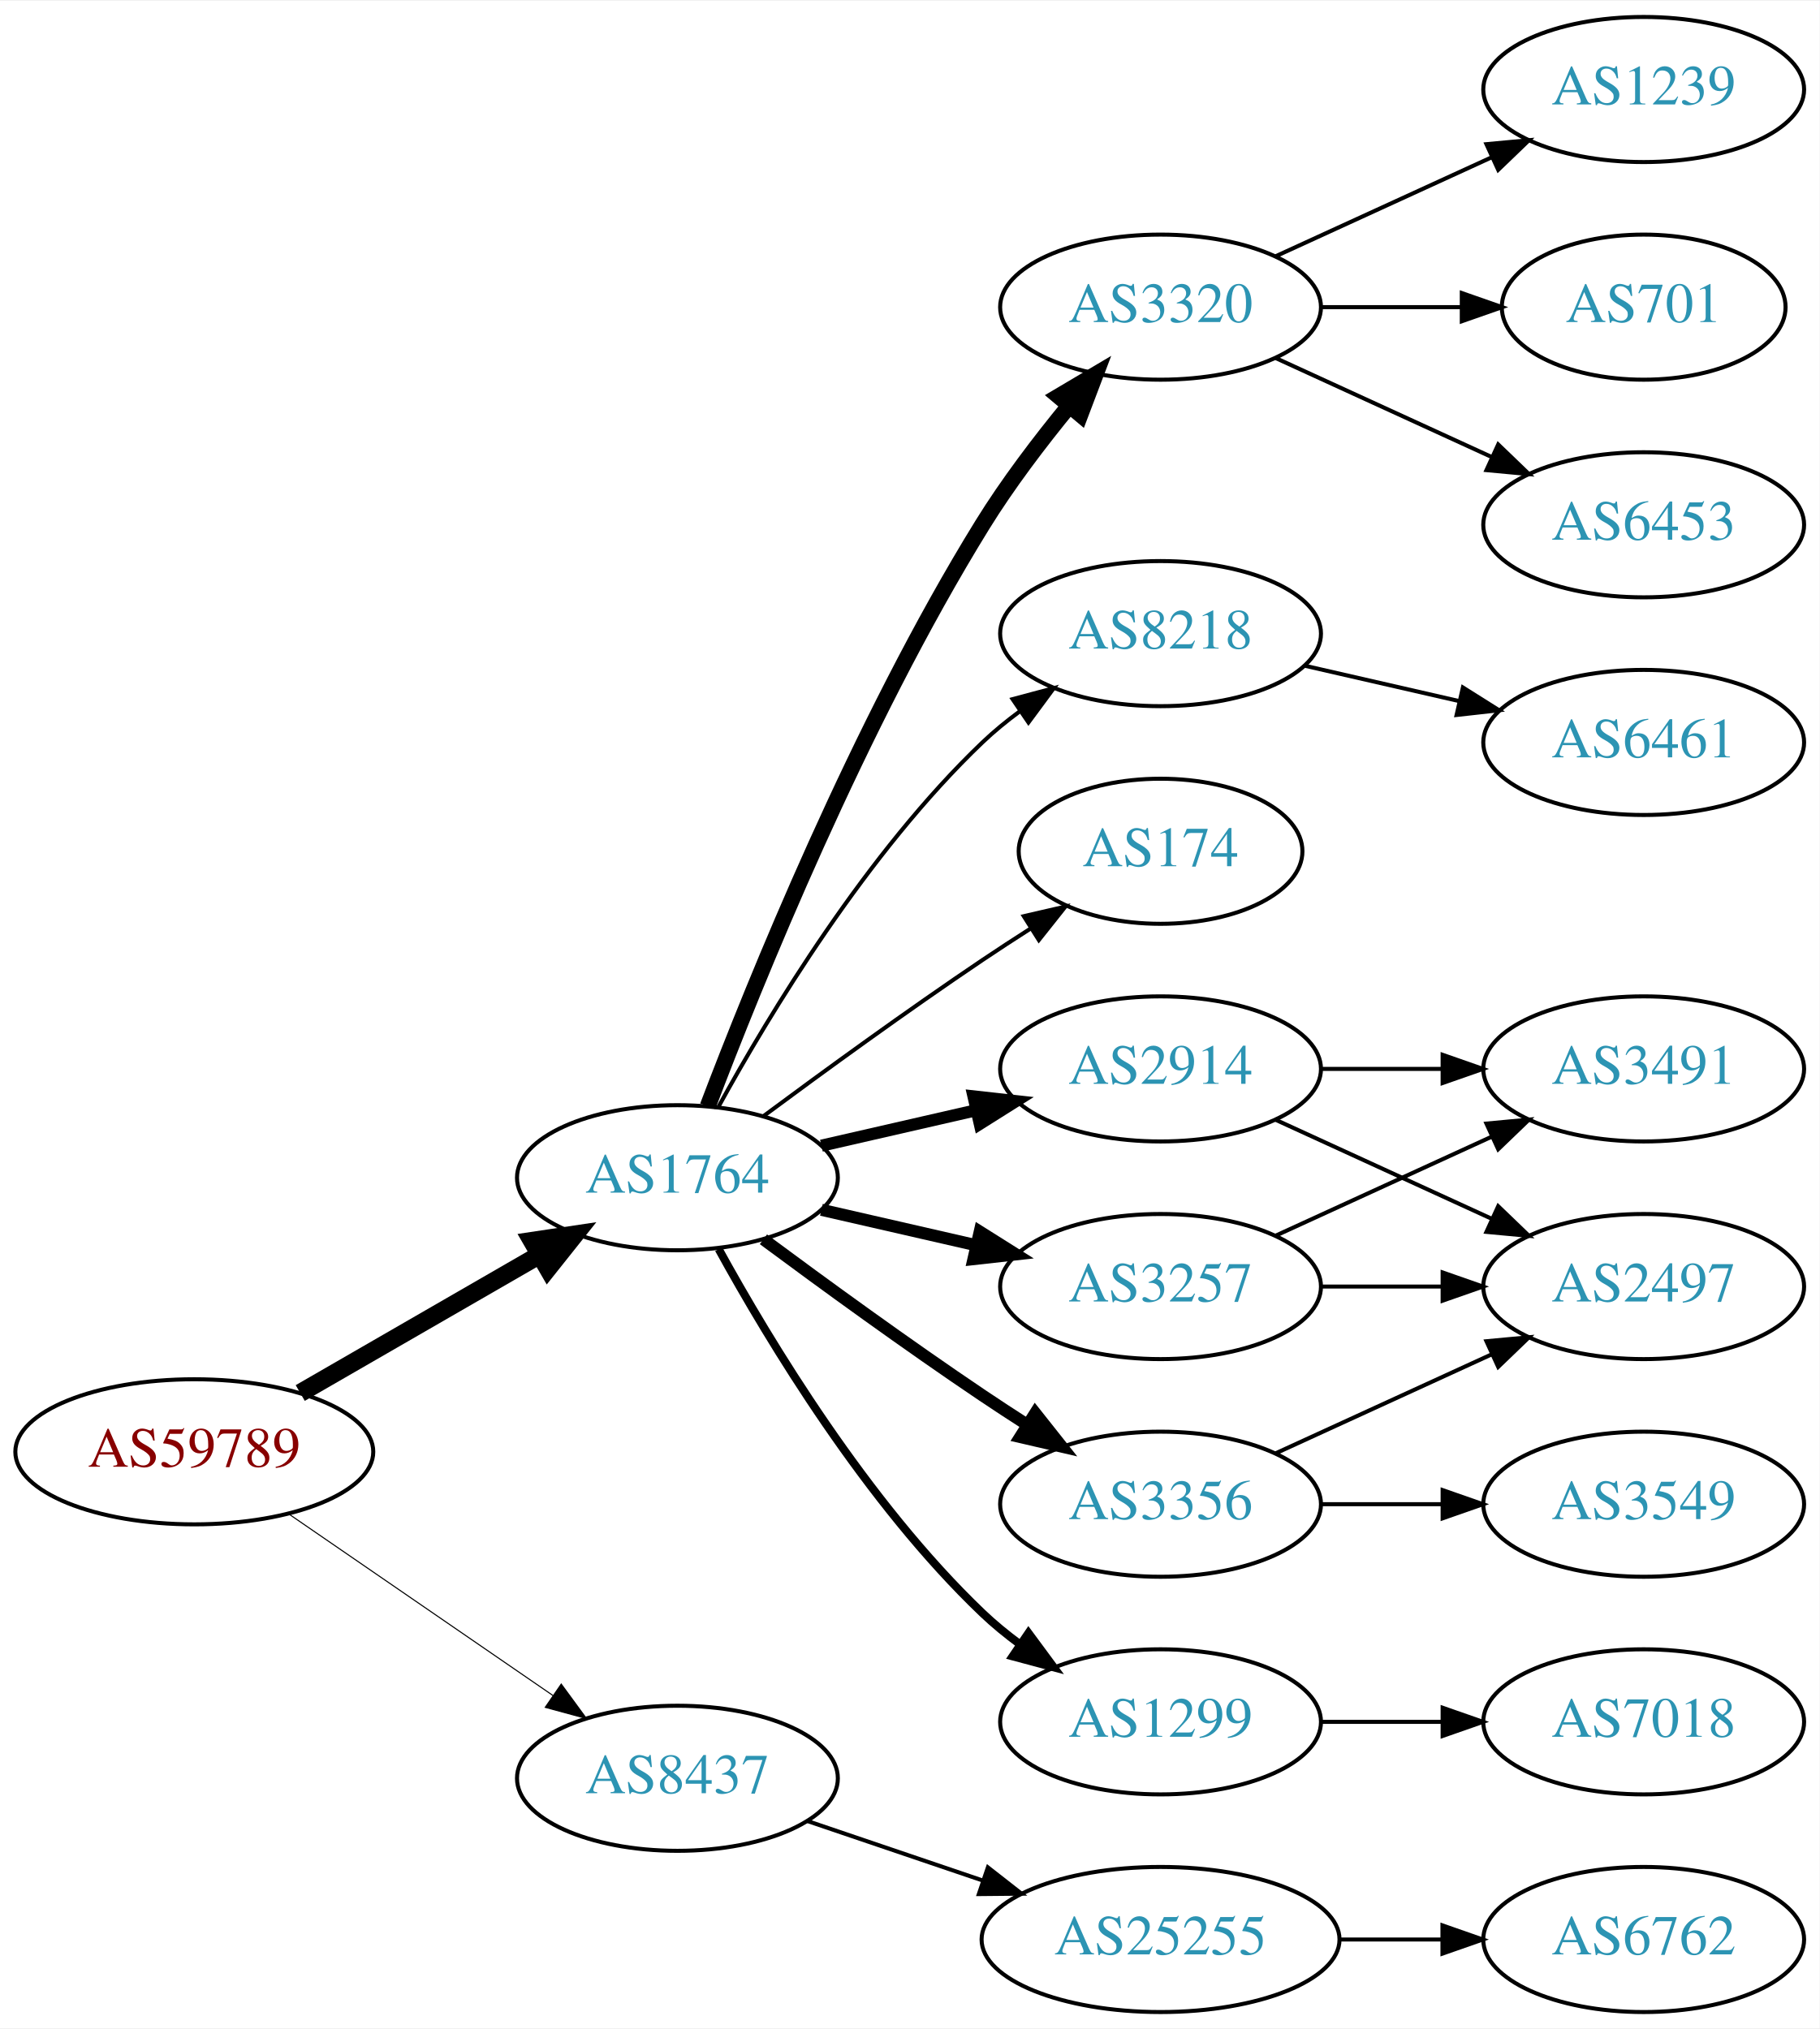
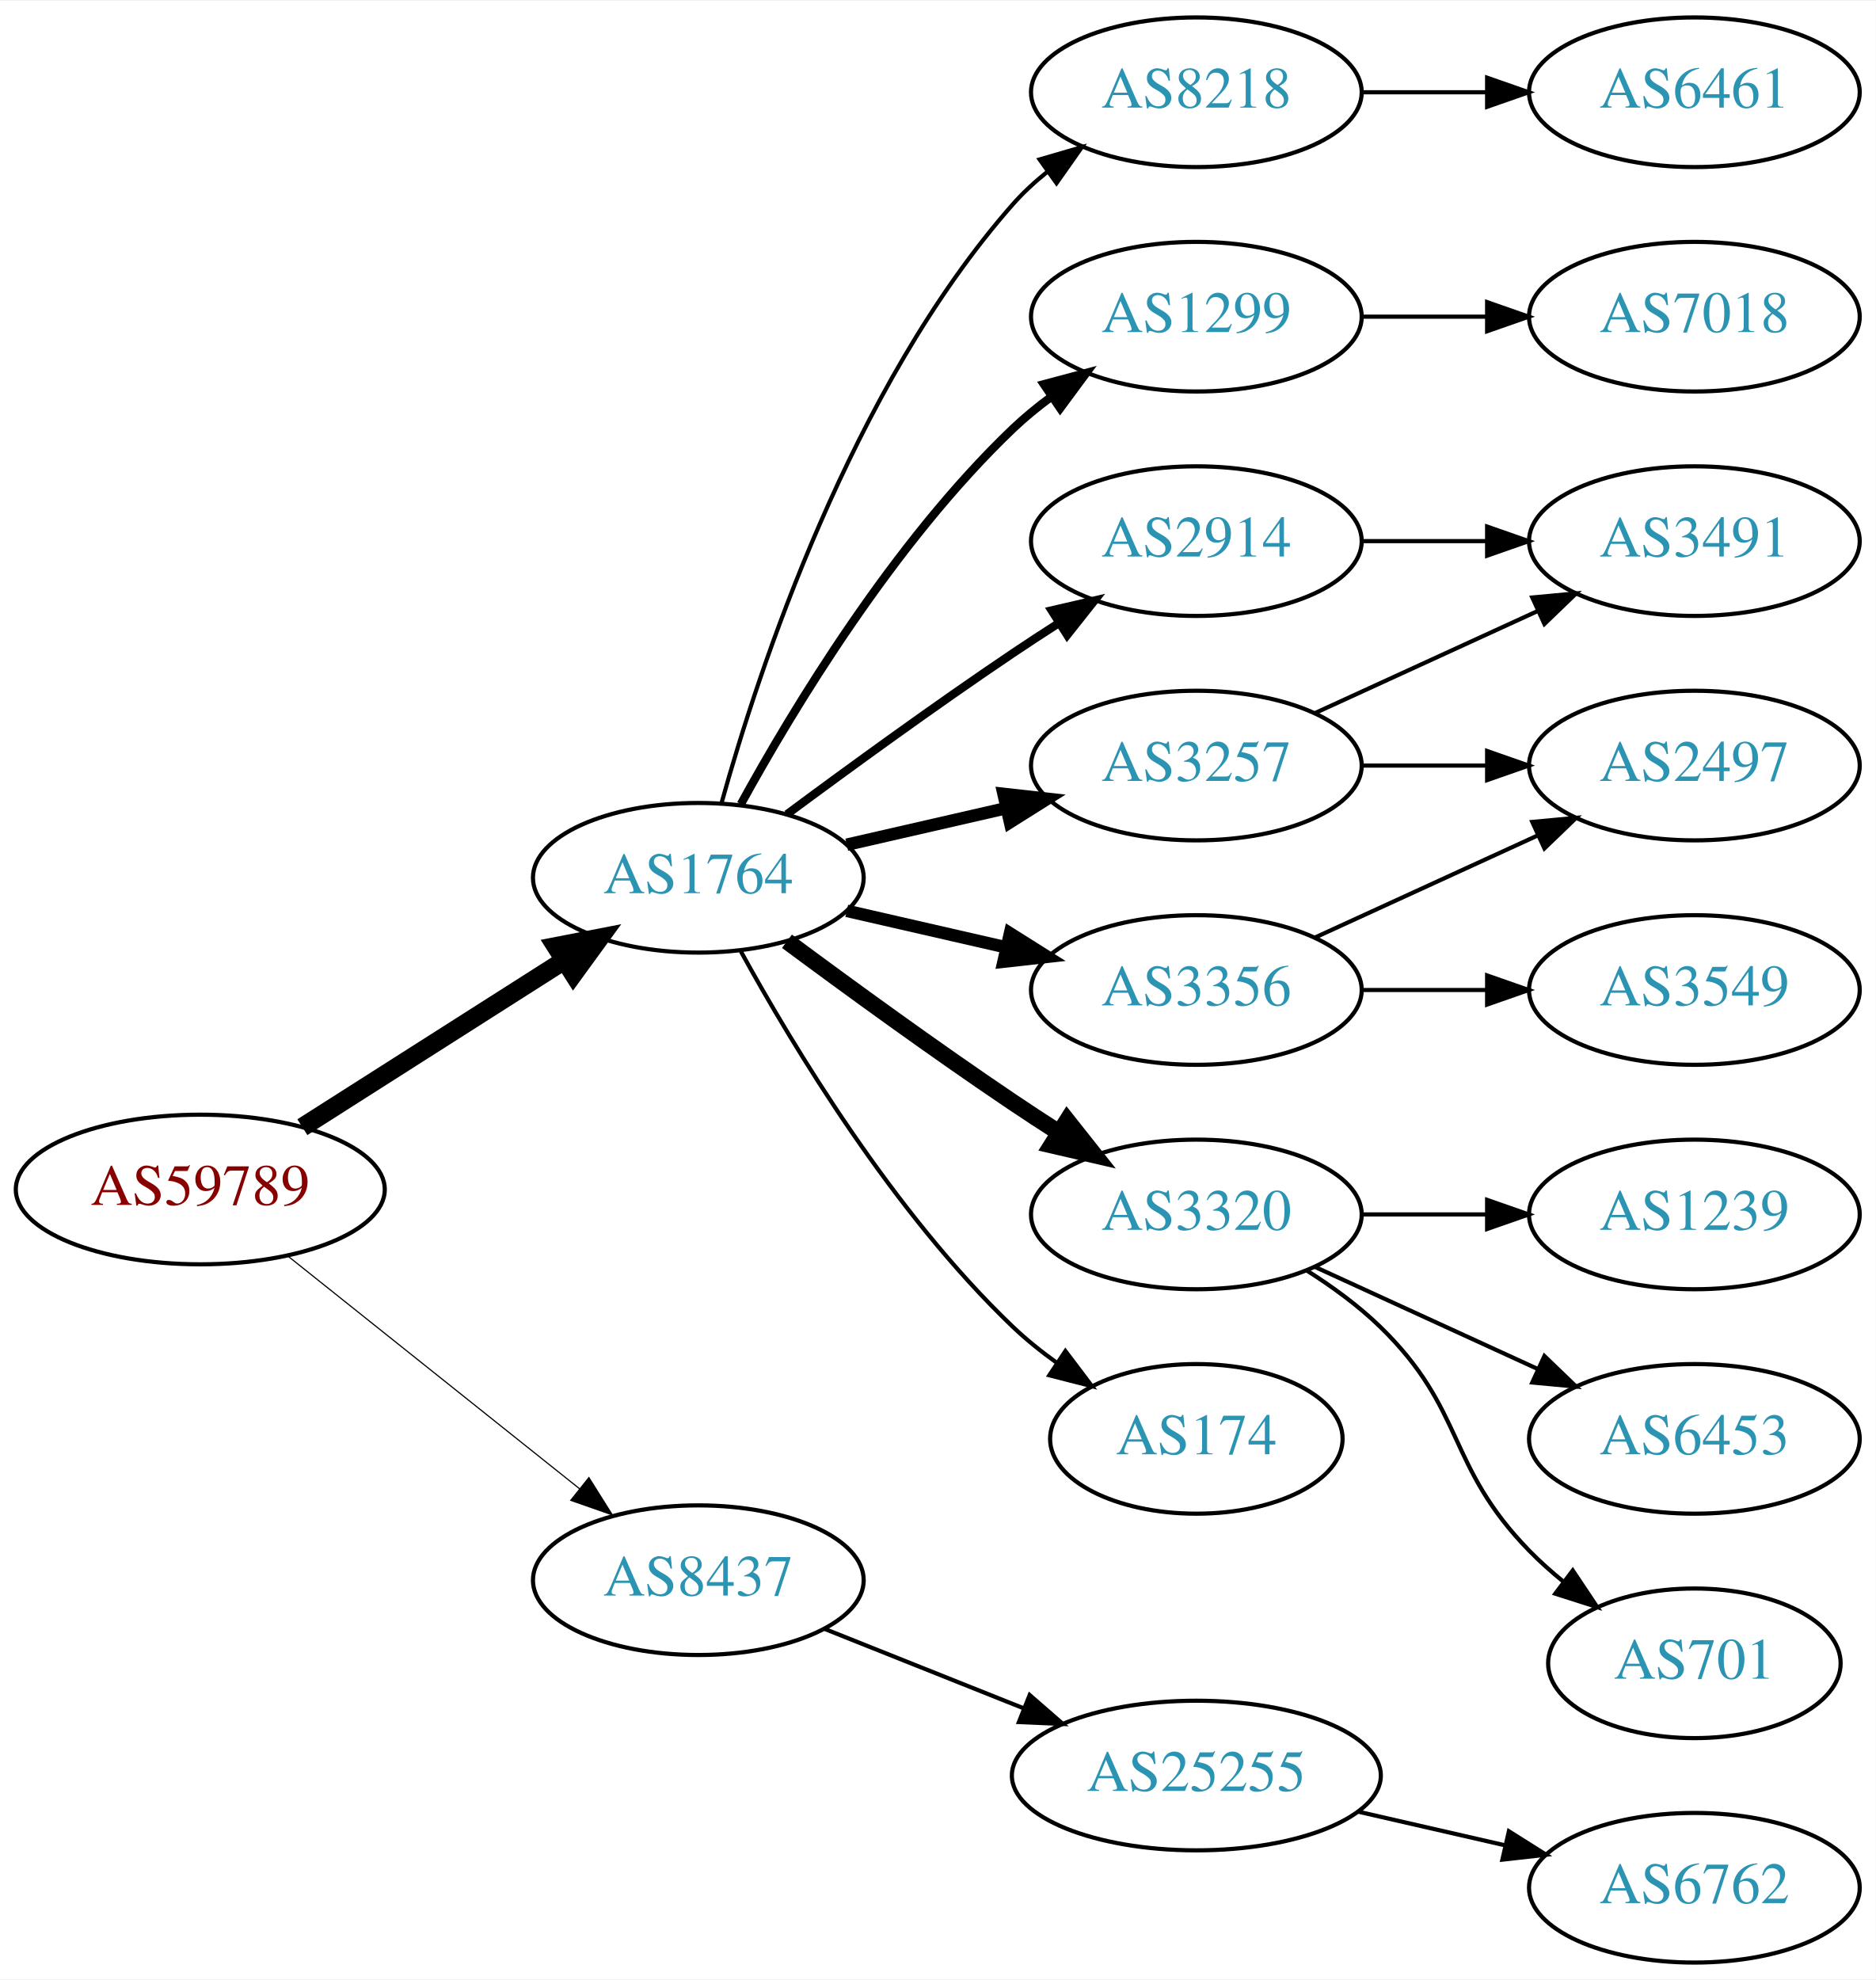
- <svg xmlns="http://www.w3.org/2000/svg" xmlns:xlink="http://www.w3.org/1999/xlink" width="451pt" height="503pt" viewBox="0.00 0.00 451.37 503.00">
-   <g id="graph0" class="graph" transform="scale(1 1) rotate(0) translate(4 499)">
-     <polygon fill="white" stroke="none" points="-4,4 -4,-499 447.37,-499 447.37,4 -4,4" />
+ <svg xmlns="http://www.w3.org/2000/svg" xmlns:xlink="http://www.w3.org/1999/xlink" width="451pt" height="476pt" viewBox="0.00 0.00 451.37 476.00">
+   <g id="graph0" class="graph" transform="scale(1 1) rotate(0) translate(4 472)">
+     <polygon fill="white" stroke="none" points="-4,4 -4,-472 447.37,-472 447.37,4 -4,4" />
    <g id="node1" class="node">
      <g id="a_node1">
        <a xlink:href="/asn/59789" xlink:title="AS59789 ~ atcismogmbh [AT]">
-           <ellipse fill="#ffffff" stroke="black" cx="44.196" cy="-139" rx="44.393" ry="18" />
-           <text text-anchor="middle" x="44.196" y="-135.3" font-family="Times,serif" font-size="14.00" fill="#880000">AS59789</text>
+           <ellipse fill="#ffffff" stroke="black" cx="44.196" cy="-186" rx="44.393" ry="18" />
+           <text text-anchor="middle" x="44.196" y="-182.3" font-family="Times,serif" font-size="14.00" fill="#880000">AS59789</text>
        </a>
      </g>
    </g>
    <g id="node2" class="node">
      <g id="a_node2">
        <a xlink:href="/asn/1764" xlink:title="AS1764 ~ NEXTLAYER-AS [AT]">
-           <ellipse fill="#ffffff" stroke="black" cx="164.039" cy="-207" rx="39.794" ry="18" />
-           <text text-anchor="middle" x="164.039" y="-203.3" font-family="Times,serif" font-size="14.00" fill="#2c94b3">AS1764</text>
+           <ellipse fill="#ffffff" stroke="black" cx="164.039" cy="-261" rx="39.794" ry="18" />
+           <text text-anchor="middle" x="164.039" y="-257.3" font-family="Times,serif" font-size="14.00" fill="#2c94b3">AS1764</text>
        </a>
      </g>
    </g>
    <g id="edge1" class="edge">
-       <path fill="none" stroke="black" stroke-width="4.5" d="M70.476,-153.588C87.796,-163.582 110.947,-176.941 129.763,-187.799" />
-       <polygon fill="black" stroke="black" stroke-width="4.5" points="127.978,-191.314 138.607,-192.902 131.914,-184.493 127.978,-191.314" />
+       <path fill="none" stroke="black" stroke-width="4.5" d="M68.76,-200.997C86.816,-212.489 111.903,-228.455 131.659,-241.028" />
+       <polygon fill="black" stroke="black" stroke-width="4.5" points="129.766,-244.491 140.316,-246.539 133.994,-237.847 129.766,-244.491" />
    </g>
    <g id="node3" class="node">
      <g id="a_node3">
        <a xlink:href="/asn/8437" xlink:title="AS8437 ~ Hutchison Drei Austria GmbH [AT]">
-           <ellipse fill="#ffffff" stroke="black" cx="164.039" cy="-58" rx="39.794" ry="18" />
-           <text text-anchor="middle" x="164.039" y="-54.3" font-family="Times,serif" font-size="14.00" fill="#2c94b3">AS8437</text>
+           <ellipse fill="#ffffff" stroke="black" cx="164.039" cy="-92" rx="39.794" ry="18" />
+           <text text-anchor="middle" x="164.039" y="-88.3" font-family="Times,serif" font-size="14.00" fill="#2c94b3">AS8437</text>
        </a>
      </g>
    </g>
    <g id="edge2" class="edge">
-       <path fill="none" stroke="black" stroke-width="0.265" d="M67.639,-123.574C86.22,-110.802 112.781,-92.545 133.161,-78.537" />
-       <polygon fill="black" stroke="black" stroke-width="0.265" points="135.216,-81.371 141.475,-72.822 131.251,-75.602 135.216,-81.371" />
+       <path fill="none" stroke="black" stroke-width="0.281" d="M65.186,-170.054C84.518,-154.634 113.969,-131.141 135.512,-113.957" />
+       <polygon fill="black" stroke="black" stroke-width="0.281" points="137.708,-116.682 143.343,-107.71 133.343,-111.21 137.708,-116.682" />
    </g>
    <g id="node4" class="node">
      <g id="a_node4">
-         <a xlink:href="/asn/2914" xlink:title="AS2914 ~ NTT America, Inc. [US]">
-           <ellipse fill="#ffffff" stroke="black" cx="283.881" cy="-234" rx="39.794" ry="18" />
-           <text text-anchor="middle" x="283.881" y="-230.3" font-family="Times,serif" font-size="14.00" fill="#2c94b3">AS2914</text>
+         <a xlink:href="/asn/1299" xlink:title="AS1299 ~ Telia Carrier [EU]">
+           <ellipse fill="#ffffff" stroke="black" cx="283.881" cy="-396" rx="39.794" ry="18" />
+           <text text-anchor="middle" x="283.881" y="-392.3" font-family="Times,serif" font-size="14.00" fill="#2c94b3">AS1299</text>
        </a>
      </g>
    </g>
    <g id="edge3" class="edge">
-       <path fill="none" stroke="black" stroke-width="3" d="M199.758,-214.955C211.758,-217.704 225.379,-220.825 238.071,-223.733" />
-       <polygon fill="black" stroke="black" stroke-width="3" points="237.474,-227.187 248.003,-226.009 239.037,-220.364 237.474,-227.187" />
+       <path fill="none" stroke="black" stroke-width="2" d="M174.28,-278.713C186.825,-301.561 211.002,-341.611 239.685,-369 242.553,-371.739 245.742,-374.347 249.051,-376.785" />
+       <polygon fill="black" stroke="black" stroke-width="2" points="247.175,-379.742 257.411,-382.477 251.114,-373.956 247.175,-379.742" />
    </g>
    <g id="node5" class="node">
      <g id="a_node5">
-         <a xlink:href="/asn/1299" xlink:title="AS1299 ~ Telia Carrier [EU]">
-           <ellipse fill="#ffffff" stroke="black" cx="283.881" cy="-72" rx="39.794" ry="18" />
-           <text text-anchor="middle" x="283.881" y="-68.3" font-family="Times,serif" font-size="14.00" fill="#2c94b3">AS1299</text>
+         <a xlink:href="/asn/2914" xlink:title="AS2914 ~ NTT America, Inc. [US]">
+           <ellipse fill="#ffffff" stroke="black" cx="283.881" cy="-342" rx="39.794" ry="18" />
+           <text text-anchor="middle" x="283.881" y="-338.3" font-family="Times,serif" font-size="14.00" fill="#2c94b3">AS2914</text>
        </a>
      </g>
    </g>
    <g id="edge4" class="edge">
-       <path fill="none" stroke="black" stroke-width="2" d="M174.28,-189.287C186.825,-166.439 211.002,-126.389 239.685,-99 242.553,-96.261 245.742,-93.653 249.051,-91.215" />
-       <polygon fill="black" stroke="black" stroke-width="2" points="251.114,-94.044 257.411,-85.523 247.175,-88.258 251.114,-94.044" />
+       <path fill="none" stroke="black" stroke-width="2" d="M185.369,-276.277C200.231,-287.304 220.976,-302.407 239.685,-315 243.234,-317.389 246.984,-319.839 250.733,-322.242" />
+       <polygon fill="black" stroke="black" stroke-width="2" points="249.059,-325.325 259.381,-327.712 252.801,-319.409 249.059,-325.325" />
    </g>
    <g id="node6" class="node">
      <g id="a_node6">
-         <a xlink:href="/asn/3257" xlink:title="AS3257 ~ GTT [DE]">
+         <a xlink:href="/asn/3320" xlink:title="AS3320 ~ DTAG [DE]">
          <ellipse fill="#ffffff" stroke="black" cx="283.881" cy="-180" rx="39.794" ry="18" />
-           <text text-anchor="middle" x="283.881" y="-176.3" font-family="Times,serif" font-size="14.00" fill="#2c94b3">AS3257</text>
+           <text text-anchor="middle" x="283.881" y="-176.3" font-family="Times,serif" font-size="14.00" fill="#2c94b3">AS3320</text>
        </a>
      </g>
    </g>
    <g id="edge5" class="edge">
-       <path fill="none" stroke="black" stroke-width="3" d="M199.758,-199.045C211.758,-196.296 225.379,-193.175 238.071,-190.267" />
-       <polygon fill="black" stroke="black" stroke-width="3" points="239.037,-193.636 248.003,-187.991 237.474,-186.813 239.037,-193.636" />
+       <path fill="none" stroke="black" stroke-width="4" d="M185.369,-245.723C200.231,-234.696 220.976,-219.593 239.685,-207 243.234,-204.611 246.984,-202.161 250.733,-199.758" />
+       <polygon fill="black" stroke="black" stroke-width="4" points="252.801,-202.591 259.381,-194.288 249.059,-196.675 252.801,-202.591" />
    </g>
    <g id="node7" class="node">
      <g id="a_node7">
-         <a xlink:href="/asn/3320" xlink:title="AS3320 ~ DTAG [DE]">
-           <ellipse fill="#ffffff" stroke="black" cx="283.881" cy="-423" rx="39.794" ry="18" />
-           <text text-anchor="middle" x="283.881" y="-419.3" font-family="Times,serif" font-size="14.00" fill="#2c94b3">AS3320</text>
+         <a xlink:href="/asn/3356" xlink:title="AS3356 ~ Level 3 Parent, LLC [US]">
+           <ellipse fill="#ffffff" stroke="black" cx="283.881" cy="-234" rx="39.794" ry="18" />
+           <text text-anchor="middle" x="283.881" y="-230.3" font-family="Times,serif" font-size="14.00" fill="#2c94b3">AS3356</text>
        </a>
      </g>
    </g>
    <g id="edge6" class="edge">
-       <path fill="none" stroke="black" stroke-width="4" d="M171.566,-224.733C183.177,-255.318 209.095,-319.466 239.685,-369 245.964,-379.167 253.89,-389.591 261.233,-398.535" />
-       <polygon fill="black" stroke="black" stroke-width="4" points="258.634,-400.882 267.749,-406.283 263.992,-396.377 258.634,-400.882" />
+       <path fill="none" stroke="black" stroke-width="3" d="M199.758,-253.045C211.758,-250.296 225.379,-247.175 238.071,-244.267" />
+       <polygon fill="black" stroke="black" stroke-width="3" points="239.037,-247.636 248.003,-241.991 237.474,-240.813 239.037,-247.636" />
    </g>
    <g id="node8" class="node">
      <g id="a_node8">
-         <a xlink:href="/asn/3356" xlink:title="AS3356 ~ Level 3 Parent, LLC [US]">
-           <ellipse fill="#ffffff" stroke="black" cx="283.881" cy="-126" rx="39.794" ry="18" />
-           <text text-anchor="middle" x="283.881" y="-122.3" font-family="Times,serif" font-size="14.00" fill="#2c94b3">AS3356</text>
+         <a xlink:href="/asn/3257" xlink:title="AS3257 ~ GTT [DE]">
+           <ellipse fill="#ffffff" stroke="black" cx="283.881" cy="-288" rx="39.794" ry="18" />
+           <text text-anchor="middle" x="283.881" y="-284.3" font-family="Times,serif" font-size="14.00" fill="#2c94b3">AS3257</text>
        </a>
      </g>
    </g>
    <g id="edge7" class="edge">
-       <path fill="none" stroke="black" stroke-width="3" d="M185.369,-191.723C200.231,-180.696 220.976,-165.593 239.685,-153 243.234,-150.611 246.984,-148.161 250.733,-145.758" />
-       <polygon fill="black" stroke="black" stroke-width="3" points="252.801,-148.591 259.381,-140.288 249.059,-142.675 252.801,-148.591" />
+       <path fill="none" stroke="black" stroke-width="3" d="M199.758,-268.955C211.758,-271.704 225.379,-274.825 238.071,-277.733" />
+       <polygon fill="black" stroke="black" stroke-width="3" points="237.474,-281.187 248.003,-280.009 239.037,-274.364 237.474,-281.187" />
    </g>
    <g id="node9" class="node">
      <g id="a_node9">
-         <a xlink:href="/asn/8218" xlink:title="AS8218 ~ legacy Neotelecoms [FR]">
-           <ellipse fill="#ffffff" stroke="black" cx="283.881" cy="-342" rx="39.794" ry="18" />
-           <text text-anchor="middle" x="283.881" y="-338.3" font-family="Times,serif" font-size="14.00" fill="#2c94b3">AS8218</text>
+         <a xlink:href="/asn/174" xlink:title="AS174 ~ Cogent Communications [US]">
+           <ellipse fill="#ffffff" stroke="black" cx="283.881" cy="-126" rx="35.194" ry="18" />
+           <text text-anchor="middle" x="283.881" y="-122.3" font-family="Times,serif" font-size="14.00" fill="#2c94b3">AS174</text>
        </a>
      </g>
    </g>
    <g id="edge8" class="edge">
-       <path fill="none" stroke="black" d="M174.28,-224.713C186.825,-247.561 211.002,-287.611 239.685,-315 242.553,-317.739 245.742,-320.347 249.051,-322.785" />
-       <polygon fill="black" stroke="black" points="247.175,-325.742 257.411,-328.477 251.114,-319.956 247.175,-325.742" />
+       <path fill="none" stroke="black" d="M174.28,-243.287C186.825,-220.439 211.002,-180.389 239.685,-153 242.939,-149.893 246.606,-146.954 250.393,-144.24" />
+       <polygon fill="black" stroke="black" points="252.37,-147.128 258.761,-138.678 248.495,-141.299 252.37,-147.128" />
    </g>
    <g id="node10" class="node">
      <g id="a_node10">
-         <a xlink:href="/asn/174" xlink:title="AS174 ~ Cogent Communications [US]">
-           <ellipse fill="#ffffff" stroke="black" cx="283.881" cy="-288" rx="35.194" ry="18" />
-           <text text-anchor="middle" x="283.881" y="-284.3" font-family="Times,serif" font-size="14.00" fill="#2c94b3">AS174</text>
+         <a xlink:href="/asn/8218" xlink:title="AS8218 ~ legacy Neotelecoms [FR]">
+           <ellipse fill="#ffffff" stroke="black" cx="283.881" cy="-450" rx="39.794" ry="18" />
+           <text text-anchor="middle" x="283.881" y="-446.3" font-family="Times,serif" font-size="14.00" fill="#2c94b3">AS8218</text>
        </a>
      </g>
    </g>
    <g id="edge9" class="edge">
-       <path fill="none" stroke="black" d="M185.369,-222.277C200.231,-233.304 220.976,-248.407 239.685,-261 243.502,-263.569 247.552,-266.21 251.583,-268.786" />
-       <polygon fill="black" stroke="black" points="249.952,-271.895 260.277,-274.271 253.687,-265.975 249.952,-271.895" />
+       <path fill="none" stroke="black" d="M169.612,-278.946C178.517,-310.995 200.801,-378.842 239.685,-423 242.169,-425.821 245.019,-428.449 248.044,-430.871" />
+       <polygon fill="black" stroke="black" points="246.162,-433.828 256.334,-436.791 250.23,-428.131 246.162,-433.828" />
    </g>
    <g id="node19" class="node">
      <g id="a_node19">
        <a xlink:href="/asn/25255" xlink:title="AS25255 ~ ==&gt; TELE2 AUSTRIA &lt;== [AT]">
-           <ellipse fill="#ffffff" stroke="black" cx="283.881" cy="-18" rx="44.393" ry="18" />
-           <text text-anchor="middle" x="283.881" y="-14.3" font-family="Times,serif" font-size="14.00" fill="#2c94b3">AS25255</text>
-         </a>
-       </g>
-     </g>
-     <g id="edge21" class="edge">
-       <path fill="none" stroke="black" d="M196.309,-47.386C209.605,-42.873 225.331,-37.535 239.707,-32.655" />
-       <polygon fill="black" stroke="black" points="241.054,-35.894 249.398,-29.365 238.804,-29.265 241.054,-35.894" />
+           <ellipse fill="#ffffff" stroke="black" cx="283.881" cy="-45" rx="44.393" ry="18" />
+           <text text-anchor="middle" x="283.881" y="-41.3" font-family="Times,serif" font-size="14.00" fill="#2c94b3">AS25255</text>
+         </a>
+       </g>
+     </g>
+     <g id="edge20" class="edge">
+       <path fill="none" stroke="black" d="M194.471,-80.261C208.924,-74.497 226.566,-67.461 242.278,-61.194" />
+       <polygon fill="black" stroke="black" points="243.773,-64.366 251.765,-57.41 241.18,-57.864 243.773,-64.366" />
+     </g>
+     <g id="node18" class="node">
+       <g id="a_node18">
+         <a xlink:href="/asn/7018" xlink:title="AS7018 ~ ATT-INTERNET4 [US]">
+           <ellipse fill="#ffffff" stroke="black" cx="403.724" cy="-396" rx="39.794" ry="18" />
+           <text text-anchor="middle" x="403.724" y="-392.3" font-family="Times,serif" font-size="14.00" fill="#2c94b3">AS7018</text>
+         </a>
+       </g>
+     </g>
+     <g id="edge18" class="edge">
+       <path fill="none" stroke="black" d="M323.794,-396C333.347,-396 343.697,-396 353.659,-396" />
+       <polygon fill="black" stroke="black" points="353.852,-399.5 363.852,-396 353.852,-392.5 353.852,-399.5" />
+     </g>
+     <g id="node15" class="node">
+       <g id="a_node15">
+         <a xlink:href="/asn/3491" xlink:title="AS3491 ~ PCCW Global, Inc. [US]">
+           <ellipse fill="#ffffff" stroke="black" cx="403.724" cy="-342" rx="39.794" ry="18" />
+           <text text-anchor="middle" x="403.724" y="-338.3" font-family="Times,serif" font-size="14.00" fill="#2c94b3">AS3491</text>
+         </a>
+       </g>
+     </g>
+     <g id="edge19" class="edge">
+       <path fill="none" stroke="black" d="M323.794,-342C333.347,-342 343.697,-342 353.659,-342" />
+       <polygon fill="black" stroke="black" points="353.852,-345.5 363.852,-342 353.852,-338.5 353.852,-345.5" />
    </g>
    <g id="node11" class="node">
      <g id="a_node11">
-         <a xlink:href="/asn/3491" xlink:title="AS3491 ~ PCCW Global, Inc. [US]">
-           <ellipse fill="#ffffff" stroke="black" cx="403.724" cy="-234" rx="39.794" ry="18" />
-           <text text-anchor="middle" x="403.724" y="-230.3" font-family="Times,serif" font-size="14.00" fill="#2c94b3">AS3491</text>
+         <a xlink:href="/asn/1239" xlink:title="AS1239 ~ Sprint [US]">
+           <ellipse fill="#ffffff" stroke="black" cx="403.724" cy="-180" rx="39.794" ry="18" />
+           <text text-anchor="middle" x="403.724" y="-176.3" font-family="Times,serif" font-size="14.00" fill="#2c94b3">AS1239</text>
        </a>
      </g>
    </g>
    <g id="edge10" class="edge">
-       <path fill="none" stroke="black" d="M323.794,-234C333.347,-234 343.697,-234 353.659,-234" />
-       <polygon fill="black" stroke="black" points="353.852,-237.5 363.852,-234 353.852,-230.5 353.852,-237.5" />
+       <path fill="none" stroke="black" d="M323.794,-180C333.347,-180 343.697,-180 353.659,-180" />
+       <polygon fill="black" stroke="black" points="353.852,-183.5 363.852,-180 353.852,-176.5 353.852,-183.5" />
    </g>
    <g id="node12" class="node">
      <g id="a_node12">
-         <a xlink:href="/asn/2497" xlink:title="AS2497 ~ Internet Initiative Japan Inc. [JP]">
-           <ellipse fill="#ffffff" stroke="black" cx="403.724" cy="-180" rx="39.794" ry="18" />
-           <text text-anchor="middle" x="403.724" y="-176.3" font-family="Times,serif" font-size="14.00" fill="#2c94b3">AS2497</text>
+         <a xlink:href="/asn/6453" xlink:title="AS6453 ~ TATA COMMUNICATIONS (AMERICA) INC [US]">
+           <ellipse fill="#ffffff" stroke="black" cx="403.724" cy="-126" rx="39.794" ry="18" />
+           <text text-anchor="middle" x="403.724" y="-122.3" font-family="Times,serif" font-size="14.00" fill="#2c94b3">AS6453</text>
        </a>
      </g>
    </g>
    <g id="edge11" class="edge">
-       <path fill="none" stroke="black" d="M312.51,-221.339C328.467,-214.027 348.738,-204.739 366.02,-196.819" />
-       <polygon fill="black" stroke="black" points="367.635,-199.929 375.268,-192.581 364.719,-193.565 367.635,-199.929" />
+       <path fill="none" stroke="black" d="M312.51,-167.339C328.467,-160.027 348.738,-150.739 366.02,-142.819" />
+       <polygon fill="black" stroke="black" points="367.635,-145.929 375.268,-138.581 364.719,-139.565 367.635,-145.929" />
    </g>
    <g id="node13" class="node">
      <g id="a_node13">
-         <a xlink:href="/asn/7018" xlink:title="AS7018 ~ AT&amp;T Services, Inc. [US]">
-           <ellipse fill="#ffffff" stroke="black" cx="403.724" cy="-72" rx="39.794" ry="18" />
-           <text text-anchor="middle" x="403.724" y="-68.3" font-family="Times,serif" font-size="14.00" fill="#2c94b3">AS7018</text>
+         <a xlink:href="/asn/701" xlink:title="AS701 ~ UUNET [US]">
+           <ellipse fill="#ffffff" stroke="black" cx="403.724" cy="-72" rx="35.194" ry="18" />
+           <text text-anchor="middle" x="403.724" y="-68.3" font-family="Times,serif" font-size="14.00" fill="#2c94b3">AS701</text>
        </a>
      </g>
    </g>
    <g id="edge12" class="edge">
-       <path fill="none" stroke="black" d="M323.794,-72C333.347,-72 343.697,-72 353.659,-72" />
-       <polygon fill="black" stroke="black" points="353.852,-75.5 363.852,-72 353.852,-68.5 353.852,-75.5" />
-     </g>
-     <g id="edge14" class="edge">
-       <path fill="none" stroke="black" d="M312.51,-192.661C328.467,-199.973 348.738,-209.261 366.02,-217.181" />
-       <polygon fill="black" stroke="black" points="364.719,-220.435 375.268,-221.419 367.635,-214.071 364.719,-220.435" />
-     </g>
-     <g id="edge13" class="edge">
-       <path fill="none" stroke="black" d="M323.794,-180C333.347,-180 343.697,-180 353.659,-180" />
-       <polygon fill="black" stroke="black" points="353.852,-183.5 363.852,-180 353.852,-176.5 353.852,-183.5" />
+       <path fill="none" stroke="black" d="M310.41,-166.538C316.573,-162.638 322.875,-158.052 328.077,-153 348.771,-132.906 343.905,-119.617 364.077,-99 366.556,-96.466 369.303,-94.017 372.156,-91.696" />
+       <polygon fill="black" stroke="black" points="374.458,-94.343 380.341,-85.532 370.247,-88.752 374.458,-94.343" />
    </g>
    <g id="node14" class="node">
      <g id="a_node14">
-         <a xlink:href="/asn/6453" xlink:title="AS6453 ~ TATA COMMUNICATIONS (AMERICA) INC [US]">
-           <ellipse fill="#ffffff" stroke="black" cx="403.724" cy="-369" rx="39.794" ry="18" />
-           <text text-anchor="middle" x="403.724" y="-365.3" font-family="Times,serif" font-size="14.00" fill="#2c94b3">AS6453</text>
-         </a>
-       </g>
-     </g>
-     <g id="edge15" class="edge">
-       <path fill="none" stroke="black" d="M312.51,-410.339C328.467,-403.027 348.738,-393.739 366.02,-385.819" />
-       <polygon fill="black" stroke="black" points="367.635,-388.929 375.268,-381.581 364.719,-382.565 367.635,-388.929" />
-     </g>
-     <g id="node15" class="node">
-       <g id="a_node15">
-         <a xlink:href="/asn/1239" xlink:title="AS1239 ~ Sprint [US]">
-           <ellipse fill="#ffffff" stroke="black" cx="403.724" cy="-477" rx="39.794" ry="18" />
-           <text text-anchor="middle" x="403.724" y="-473.3" font-family="Times,serif" font-size="14.00" fill="#2c94b3">AS1239</text>
-         </a>
-       </g>
-     </g>
-     <g id="edge16" class="edge">
-       <path fill="none" stroke="black" d="M312.51,-435.661C328.467,-442.973 348.738,-452.261 366.02,-460.181" />
-       <polygon fill="black" stroke="black" points="364.719,-463.435 375.268,-464.419 367.635,-457.071 364.719,-463.435" />
-     </g>
-     <g id="node16" class="node">
-       <g id="a_node16">
-         <a xlink:href="/asn/701" xlink:title="AS701 ~ UUNET [US]">
-           <ellipse fill="#ffffff" stroke="black" cx="403.724" cy="-423" rx="35.194" ry="18" />
-           <text text-anchor="middle" x="403.724" y="-419.3" font-family="Times,serif" font-size="14.00" fill="#2c94b3">AS701</text>
+         <a xlink:href="/asn/2497" xlink:title="AS2497 ~ Internet Initiative Japan Inc. [JP]">
+           <ellipse fill="#ffffff" stroke="black" cx="403.724" cy="-288" rx="39.794" ry="18" />
+           <text text-anchor="middle" x="403.724" y="-284.3" font-family="Times,serif" font-size="14.00" fill="#2c94b3">AS2497</text>
        </a>
      </g>
    </g>
    <g id="edge17" class="edge">
-       <path fill="none" stroke="black" d="M323.794,-423C334.881,-423 347.04,-423 358.422,-423" />
-       <polygon fill="black" stroke="black" points="358.604,-426.5 368.604,-423 358.604,-419.5 358.604,-426.5" />
-     </g>
-     <g id="edge18" class="edge">
-       <path fill="none" stroke="black" d="M312.51,-138.661C328.467,-145.973 348.738,-155.261 366.02,-163.181" />
-       <polygon fill="black" stroke="black" points="364.719,-166.435 375.268,-167.419 367.635,-160.071 364.719,-166.435" />
+       <path fill="none" stroke="black" d="M312.51,-246.661C328.467,-253.973 348.738,-263.261 366.02,-271.181" />
+       <polygon fill="black" stroke="black" points="364.719,-274.435 375.268,-275.419 367.635,-268.071 364.719,-274.435" />
    </g>
    <g id="node17" class="node">
      <g id="a_node17">
        <a xlink:href="/asn/3549" xlink:title="AS3549 ~ Level 3 Parent, LLC [US]">
-           <ellipse fill="#ffffff" stroke="black" cx="403.724" cy="-126" rx="39.794" ry="18" />
-           <text text-anchor="middle" x="403.724" y="-122.3" font-family="Times,serif" font-size="14.00" fill="#2c94b3">AS3549</text>
-         </a>
-       </g>
-     </g>
-     <g id="edge19" class="edge">
-       <path fill="none" stroke="black" d="M323.794,-126C333.347,-126 343.697,-126 353.659,-126" />
-       <polygon fill="black" stroke="black" points="353.852,-129.5 363.852,-126 353.852,-122.5 353.852,-129.5" />
-     </g>
-     <g id="node18" class="node">
-       <g id="a_node18">
+           <ellipse fill="#ffffff" stroke="black" cx="403.724" cy="-234" rx="39.794" ry="18" />
+           <text text-anchor="middle" x="403.724" y="-230.3" font-family="Times,serif" font-size="14.00" fill="#2c94b3">AS3549</text>
+         </a>
+       </g>
+     </g>
+     <g id="edge16" class="edge">
+       <path fill="none" stroke="black" d="M323.794,-234C333.347,-234 343.697,-234 353.659,-234" />
+       <polygon fill="black" stroke="black" points="353.852,-237.5 363.852,-234 353.852,-230.5 353.852,-237.5" />
+     </g>
+     <g id="edge13" class="edge">
+       <path fill="none" stroke="black" d="M323.794,-288C333.347,-288 343.697,-288 353.659,-288" />
+       <polygon fill="black" stroke="black" points="353.852,-291.5 363.852,-288 353.852,-284.5 353.852,-291.5" />
+     </g>
+     <g id="edge14" class="edge">
+       <path fill="none" stroke="black" d="M312.51,-300.661C328.467,-307.973 348.738,-317.261 366.02,-325.181" />
+       <polygon fill="black" stroke="black" points="364.719,-328.435 375.268,-329.419 367.635,-322.071 364.719,-328.435" />
+     </g>
+     <g id="node16" class="node">
+       <g id="a_node16">
        <a xlink:href="/asn/6461" xlink:title="AS6461 ~ Zayo Bandwidth [US]">
-           <ellipse fill="#ffffff" stroke="black" cx="403.724" cy="-315" rx="39.794" ry="18" />
-           <text text-anchor="middle" x="403.724" y="-311.3" font-family="Times,serif" font-size="14.00" fill="#2c94b3">AS6461</text>
-         </a>
-       </g>
-     </g>
-     <g id="edge20" class="edge">
-       <path fill="none" stroke="black" d="M319.6,-334.045C331.6,-331.296 345.221,-328.175 357.914,-325.267" />
-       <polygon fill="black" stroke="black" points="358.88,-328.636 367.845,-322.991 357.316,-321.813 358.88,-328.636" />
+           <ellipse fill="#ffffff" stroke="black" cx="403.724" cy="-450" rx="39.794" ry="18" />
+           <text text-anchor="middle" x="403.724" y="-446.3" font-family="Times,serif" font-size="14.00" fill="#2c94b3">AS6461</text>
+         </a>
+       </g>
+     </g>
+     <g id="edge15" class="edge">
+       <path fill="none" stroke="black" d="M323.794,-450C333.347,-450 343.697,-450 353.659,-450" />
+       <polygon fill="black" stroke="black" points="353.852,-453.5 363.852,-450 353.852,-446.5 353.852,-453.5" />
    </g>
    <g id="node20" class="node">
      <g id="a_node20">
        <a xlink:href="/asn/6762" xlink:title="AS6762 ~ TELECOM ITALIA SPARKLE S.p.A. [IT]">
          <ellipse fill="#ffffff" stroke="black" cx="403.724" cy="-18" rx="39.794" ry="18" />
          <text text-anchor="middle" x="403.724" y="-14.3" font-family="Times,serif" font-size="14.00" fill="#2c94b3">AS6762</text>
        </a>
      </g>
    </g>
-     <g id="edge22" class="edge">
-       <path fill="none" stroke="black" d="M328.092,-18C336.405,-18 345.168,-18 353.65,-18" />
-       <polygon fill="black" stroke="black" points="353.809,-21.5 363.809,-18 353.809,-14.5 353.809,-21.5" />
+     <g id="edge21" class="edge">
+       <path fill="none" stroke="black" d="M322.816,-36.308C334.057,-33.733 346.469,-30.889 358.092,-28.226" />
+       <polygon fill="black" stroke="black" points="359.088,-31.588 368.054,-25.944 357.525,-24.765 359.088,-31.588" />
    </g>
  </g>
</svg>
